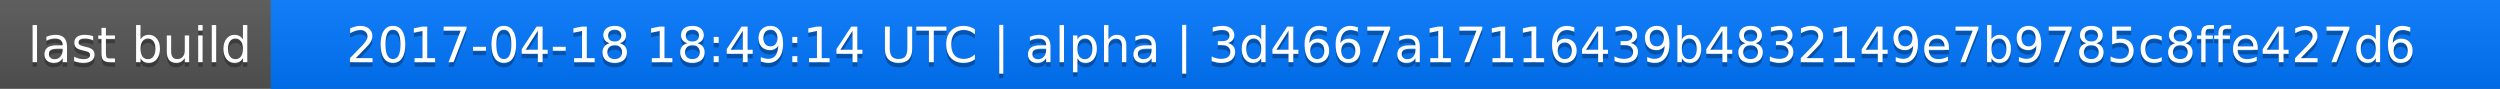
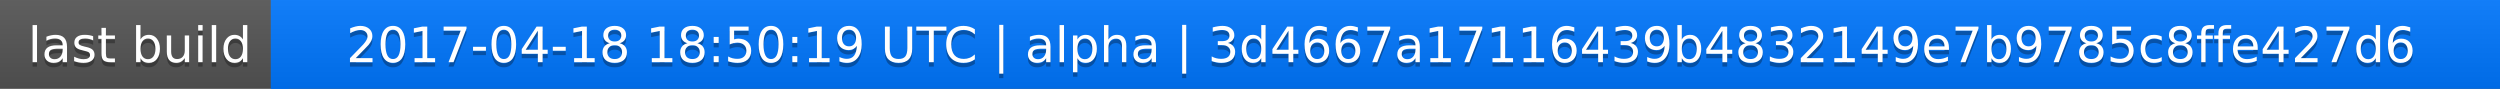
<svg xmlns="http://www.w3.org/2000/svg" width="563" height="20">
  <linearGradient id="a" x2="0" y2="100%">
    <stop offset="0" stop-color="#bbb" stop-opacity=".1" />
    <stop offset="1" stop-opacity=".1" />
  </linearGradient>
  <rect rx="0" width="563" height="20" fill="#555" />
  <rect rx="0" x="61" width="502" height="20" fill="#07f" />
  <path fill="#07f" d="M61 0h4v20h-4z" />
  <rect rx="0" width="563" height="20" fill="url(#a)" />
  <g fill="#fff" text-anchor="middle" font-family="DejaVu Sans,Verdana,Geneva,sans-serif" font-size="11">
    <text x="31.5" y="15" fill="#010101" fill-opacity=".3">last build</text>
    <text x="31.5" y="14">last build</text>
-     <text x="311" y="15" fill="#010101" fill-opacity=".3">2017-04-18 18:49:14 UTC | alpha | 3d4667a17116439b4832149e7b9785c8ffe427d6</text>
-     <text x="311" y="14">2017-04-18 18:49:14 UTC | alpha | 3d4667a17116439b4832149e7b9785c8ffe427d6</text>
+     <text x="311" y="15" fill="#010101" fill-opacity=".3">2017-04-18 18:50:19 UTC | alpha | 3d4667a17116439b4832149e7b9785c8ffe427d6</text>
+     <text x="311" y="14">2017-04-18 18:50:19 UTC | alpha | 3d4667a17116439b4832149e7b9785c8ffe427d6</text>
  </g>
</svg>
